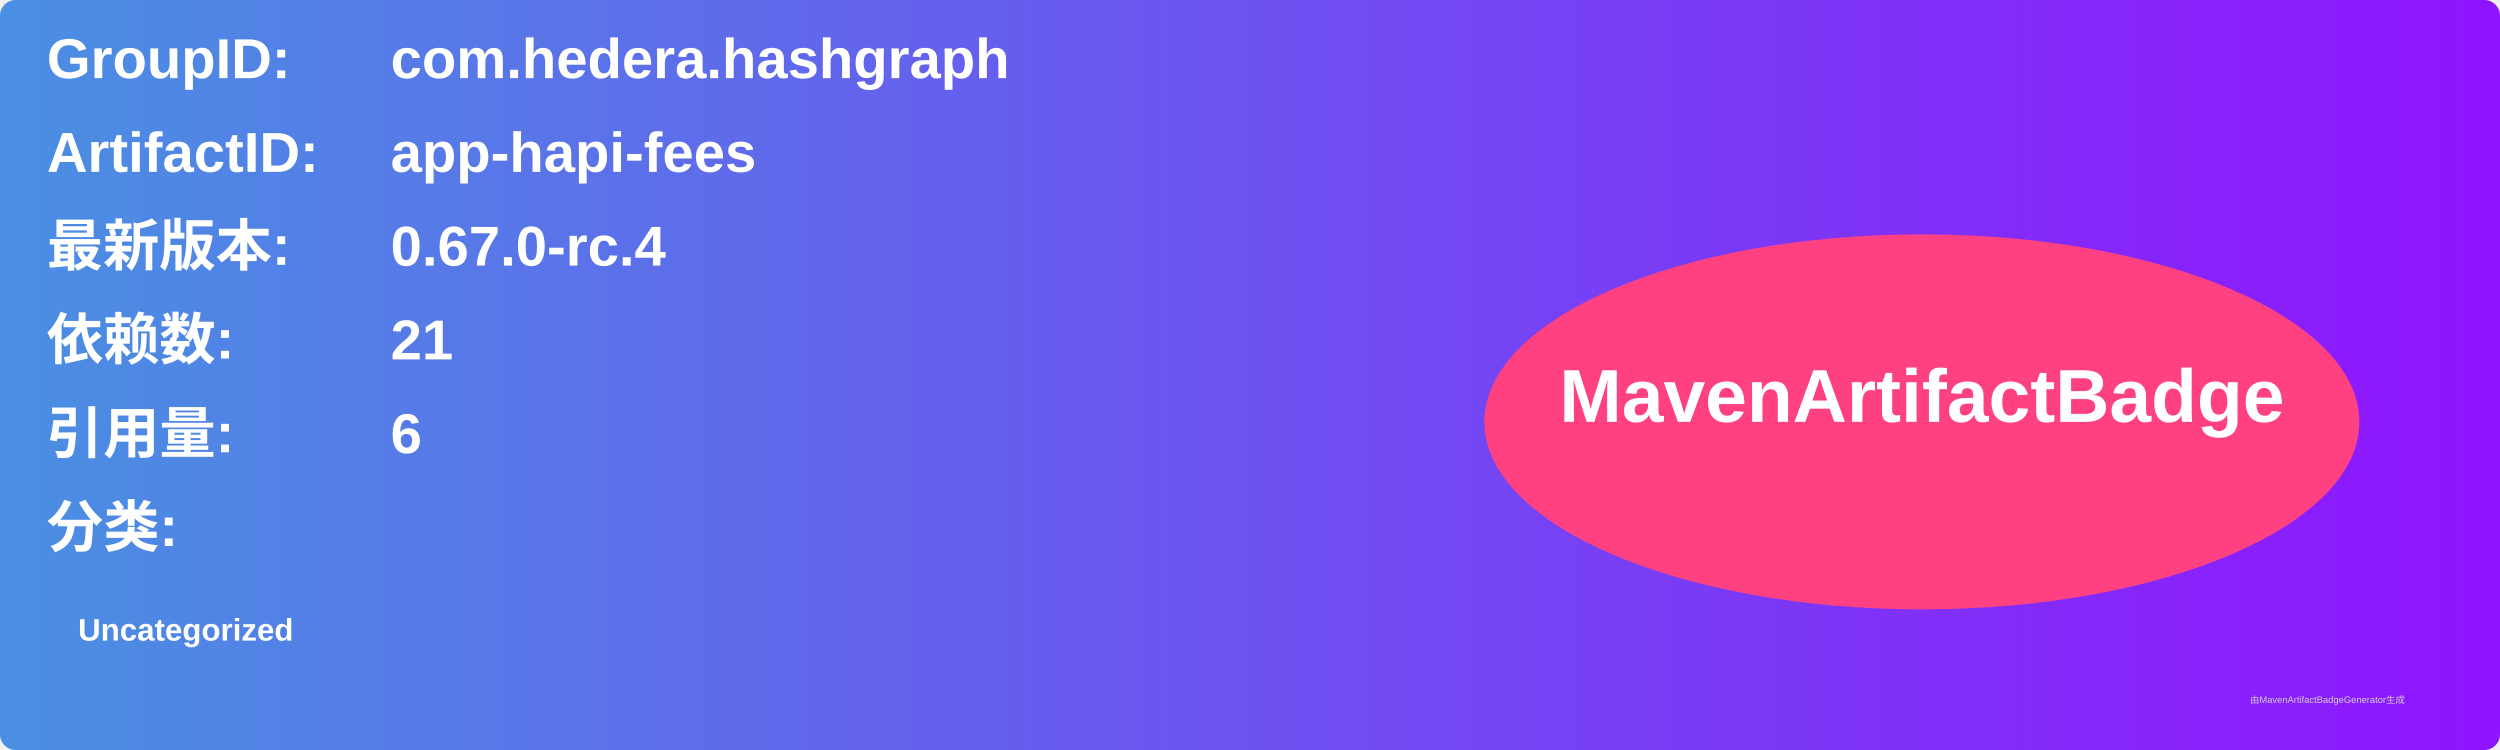
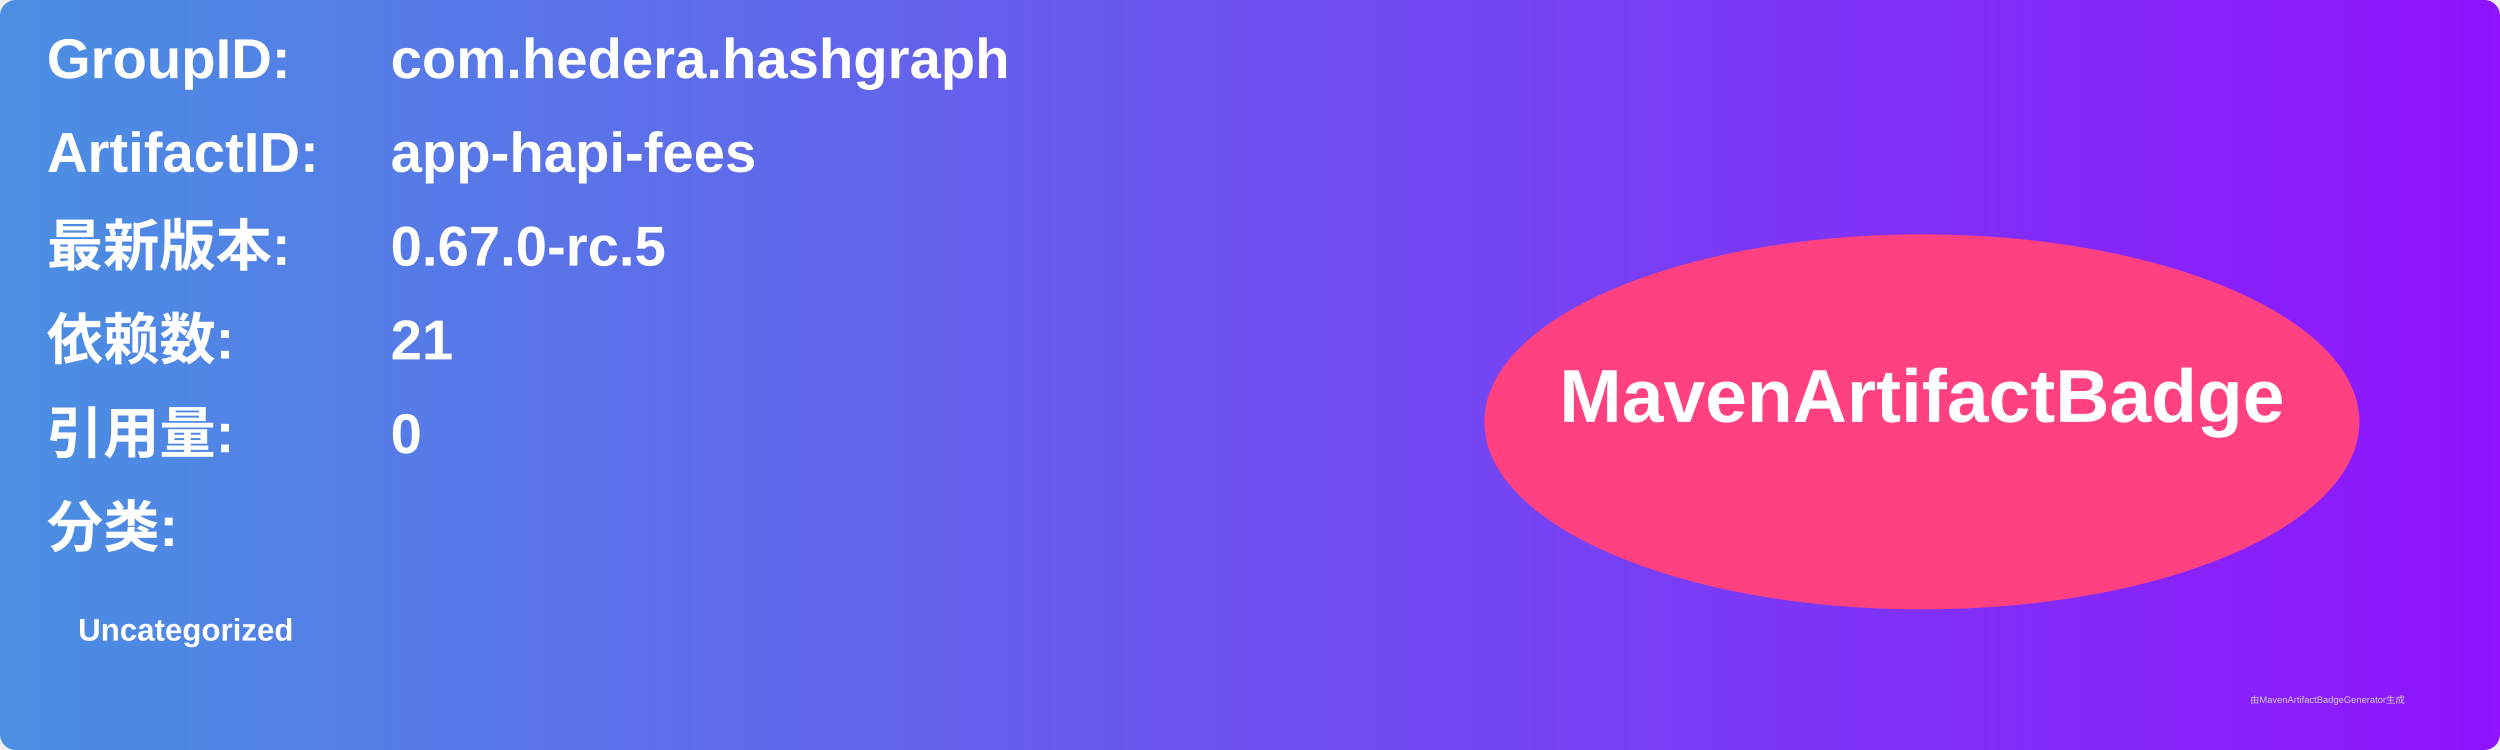
<svg xmlns="http://www.w3.org/2000/svg" width="800" height="240" viewBox="0 0 800 240">
  <linearGradient id="grad" x1="0%" y1="0%" x2="100%" y2="0%">
    <stop offset="0%" stop-color="#4a90e2" />
    <stop offset="100%" stop-color="#9013fe" />
  </linearGradient>
  <rect width="100%" height="100%" rx="5" ry="5" fill="url(#grad)" />
  <g transform="translate(15, 15)">
    <text x="0" y="10" font-family="Arial" font-size="18" fill="white" font-weight="bold" width="260">GroupID:</text>
    <text x="110" y="10" font-family="Arial" font-size="18" fill="white" font-weight="bold" width="460">com.hedera.hashgraph</text>
    <text x="0" y="40" font-family="Arial" font-size="18" fill="white" font-weight="bold" width="260">ArtifactID:</text>
    <text x="110" y="40" font-family="Arial" font-size="18" fill="white" font-weight="bold" width="460">app-hapi-fees</text>
    <text x="0" y="70" font-family="Arial" font-size="18" fill="white" font-weight="bold">最新版本:</text>
    <text x="110" y="70" font-family="Arial" font-size="18" fill="white" font-weight="bold">
-       <tspan font-weight="bold">0.67.0-rc.4</tspan>
+       <tspan font-weight="bold">0.67.0-rc.5</tspan>
    </text>
    <text x="0" y="100" font-family="Arial" font-size="18" fill="white" font-weight="bold">依赖数: </text>
    <text x="110" y="100" font-family="Arial" font-size="18" fill="white">
      <tspan font-weight="bold">21</tspan>
    </text>
    <text x="0" y="130" font-family="Arial" font-size="18" fill="white" font-weight="bold">引用量: </text>
    <text x="110" y="130" font-family="Arial" font-size="18" fill="white">
-       <tspan font-weight="bold">6</tspan>
+       <tspan font-weight="bold">0</tspan>
    </text>
    <text x="0" y="160" font-family="Arial" font-size="18" fill="white" font-weight="bold">分类:</text>
    <text x="10" y="190" font-family="Arial" font-size="10" fill="white">
      <tspan font-weight="bold">Uncategorized</tspan>
    </text>
    <ellipse cx="600" cy="120" rx="140" ry="60" fill="#ff4081" />
    <text x="600" y="120" text-anchor="middle" font-family="Arial" font-size="24" fill="white" font-weight="bold">MavenArtifactBadge</text>
  </g>
  <text x="720" y="225" font-family="Arial" font-size="3" fill="#d0d0d0">由MavenArtifactBadgeGenerator生成</text>
</svg>
